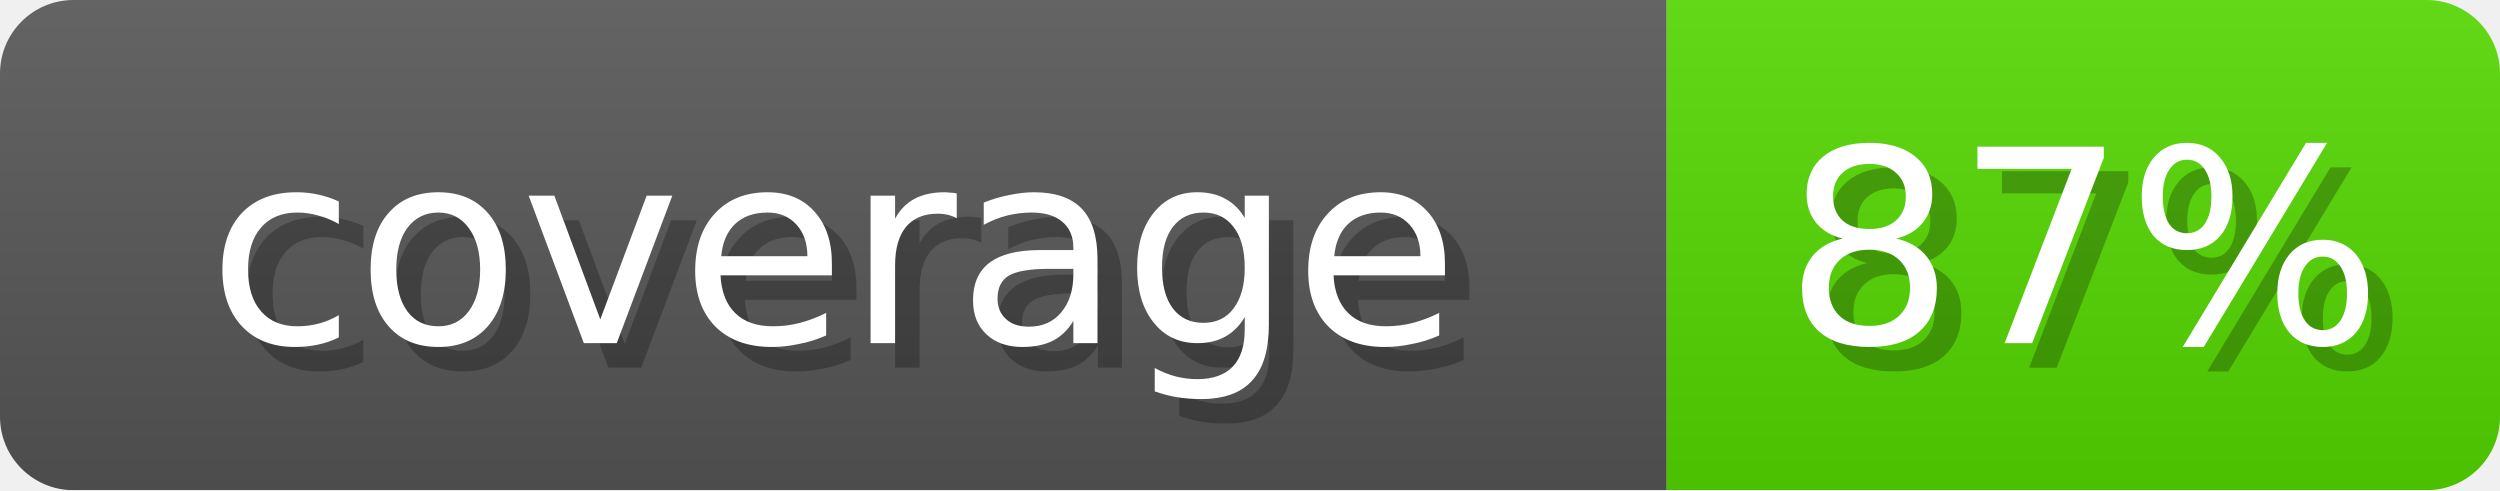
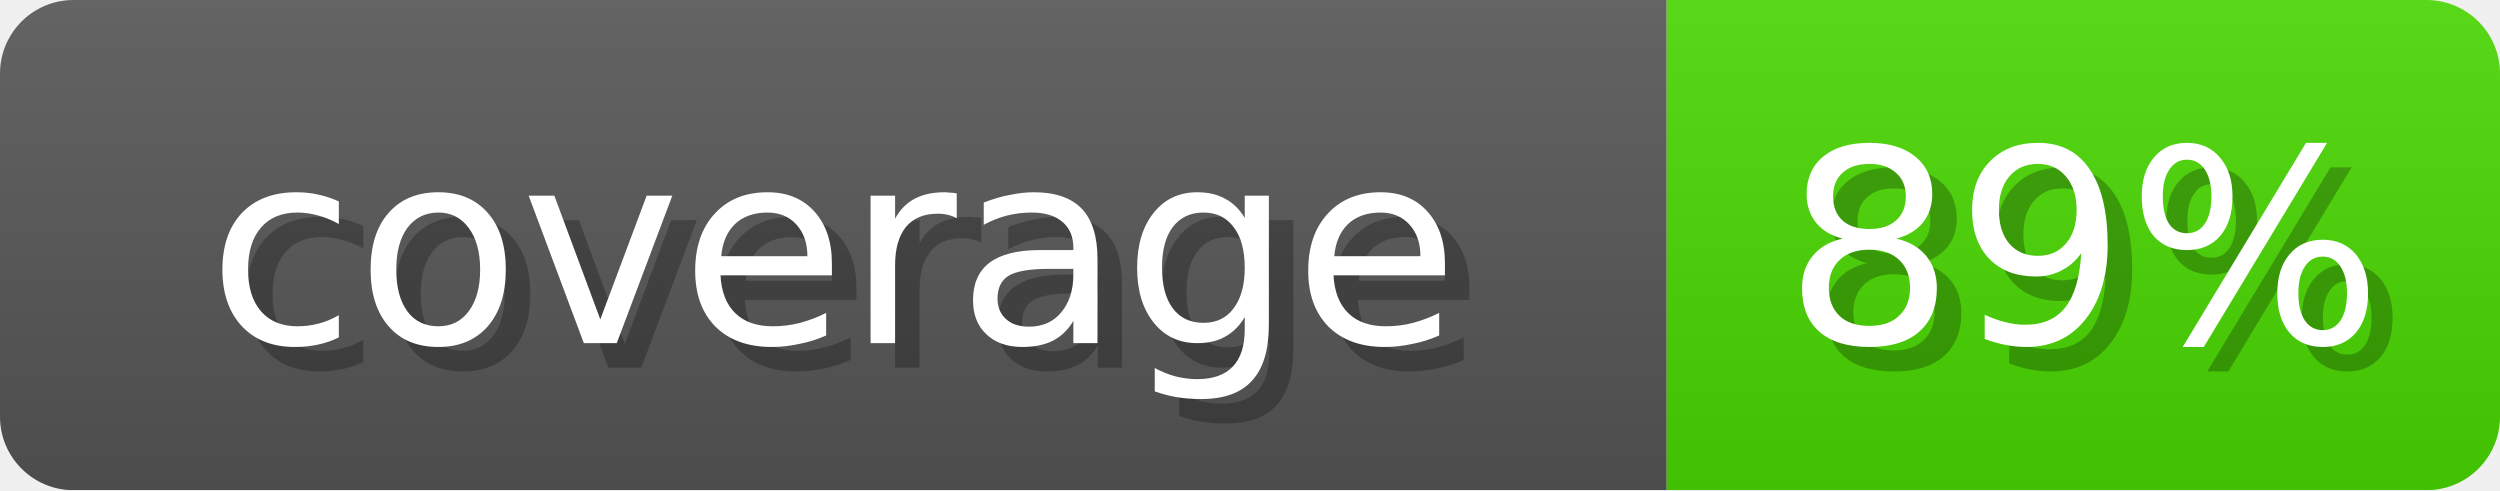
- <svg xmlns="http://www.w3.org/2000/svg" width="102" height="20" role="img" aria-label="coverage: 87%">
+ <svg xmlns="http://www.w3.org/2000/svg" width="102" height="20" role="img" aria-label="coverage: 89%">
  <linearGradient id="s" x2="0" y2="100%">
    <stop offset="0" stop-opacity=".1" stop-color="#EEE" />
    <stop offset="1" stop-opacity=".1" />
  </linearGradient>
  <mask id="m">
    <rect width="102" height="20" rx="3" fill="#fff" />
  </mask>
  <g mask="url(#m)">
    <rect width="68" height="20" fill="#555" />
-     <rect x="68" width="34" height="20" fill="#53D600" />
+     <rect x="68" width="34" height="20" fill="#47D600" />
    <rect width="102" height="20" fill="url(#s)" />
  </g>
  <g fill="#fff" text-anchor="middle" font-family="Verdana,DejaVu Sans,sans-serif" font-size="11">
    <text x="35" y="15" fill="#000" opacity="0.25">coverage</text>
    <text x="34" y="14">coverage</text>
-     <text x="86" y="15" fill="#000" opacity="0.25">87%</text>
-     <text x="85" y="14">87%</text>
+     <text x="86" y="15" fill="#000" opacity="0.25">89%</text>
+     <text x="85" y="14">89%</text>
  </g>
</svg>
